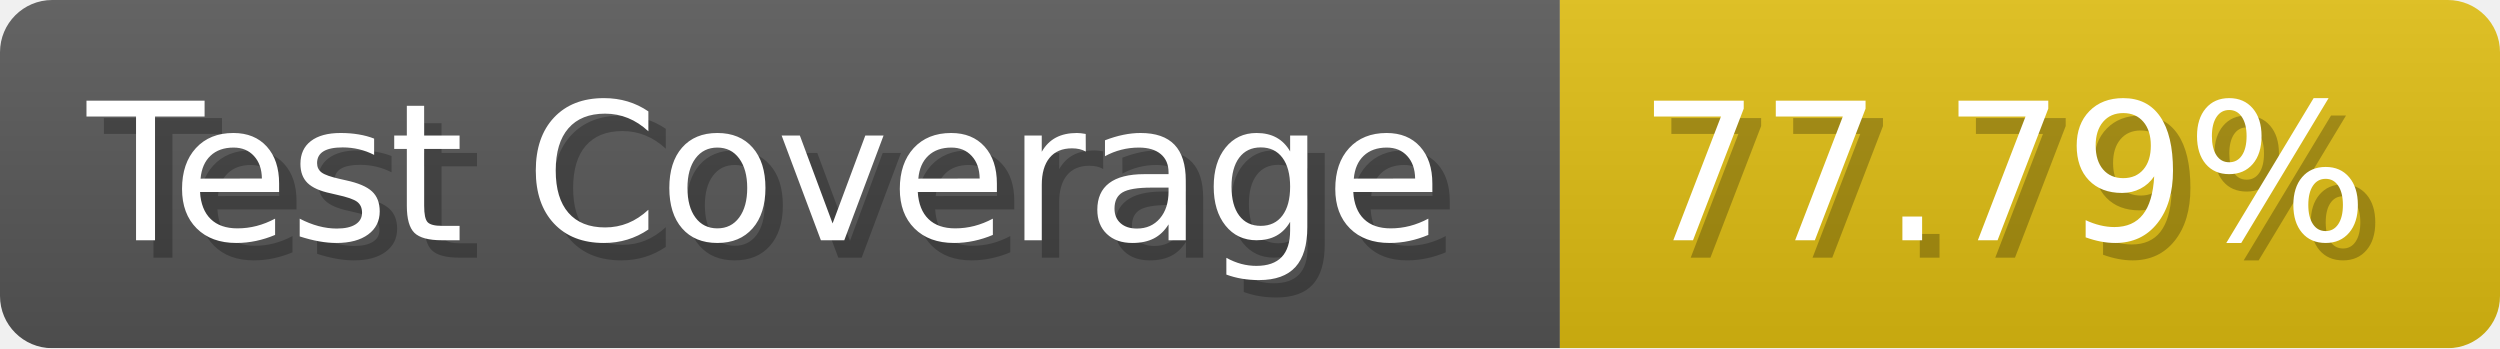
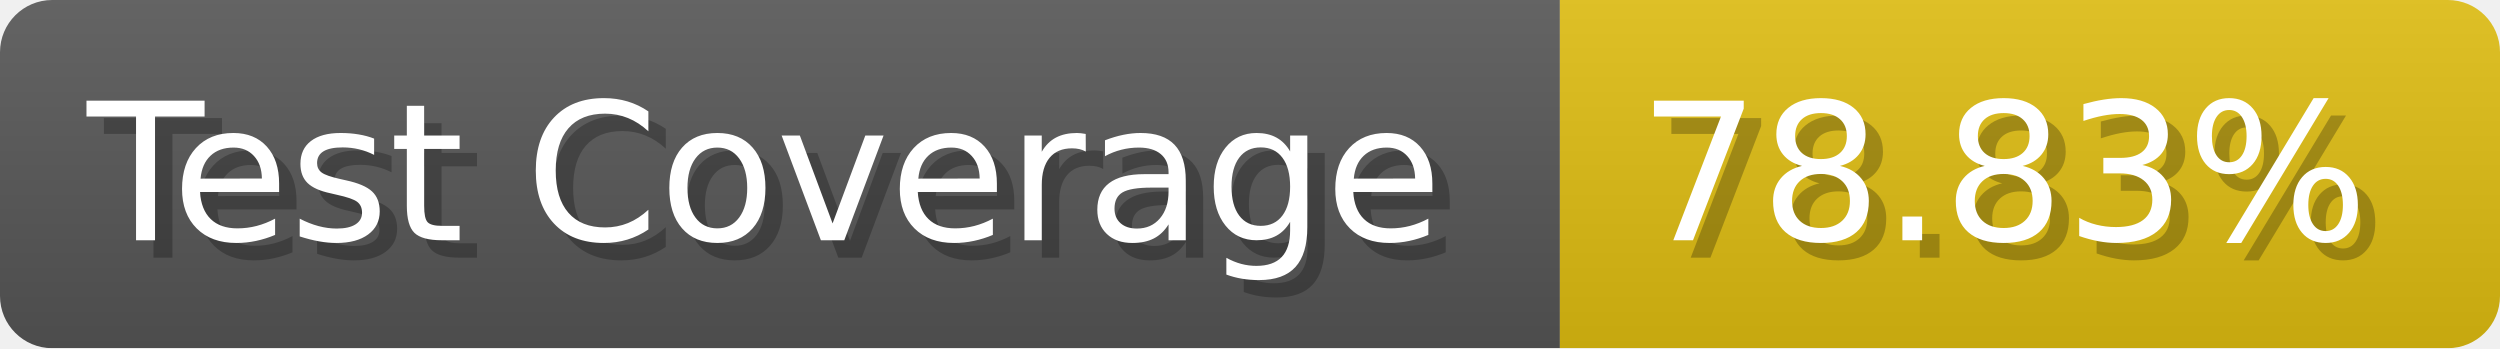
- <svg xmlns="http://www.w3.org/2000/svg" width="143.6" height="20" viewBox="0 0 1436 200" role="img" aria-label="Test Coverage: 77.79%">
+ <svg xmlns="http://www.w3.org/2000/svg" width="143.6" height="20" viewBox="0 0 1436 200" role="img" aria-label="Test Coverage: 78.83%">
  <linearGradient id="a" x2="0" y2="100%">
    <stop offset="0" stop-opacity=".1" stop-color="#EEE" />
    <stop offset="1" stop-opacity=".1" />
  </linearGradient>
  <mask id="m">
    <rect width="1436" height="200" rx="30" fill="#FFF" />
  </mask>
  <g mask="url(#m)">
    <rect width="896" height="200" fill="#555" />
    <rect width="540" height="200" fill="#DB1" x="896" />
    <rect width="1436" height="200" fill="url(#a)" />
  </g>
  <g aria-hidden="true" fill="#fff" text-anchor="start" font-family="Verdana,DejaVu Sans,sans-serif" font-size="110">
    <text x="60" y="148" textLength="796" fill="#000" opacity="0.25">Test Coverage</text>
    <text x="50" y="138" textLength="796">Test Coverage</text>
-     <text x="951" y="148" textLength="440" fill="#000" opacity="0.25">77.79%</text>
-     <text x="941" y="138" textLength="440">77.79%</text>
+     <text x="951" y="148" textLength="440" fill="#000" opacity="0.25">78.83%</text>
+     <text x="941" y="138" textLength="440">78.83%</text>
  </g>
</svg>
